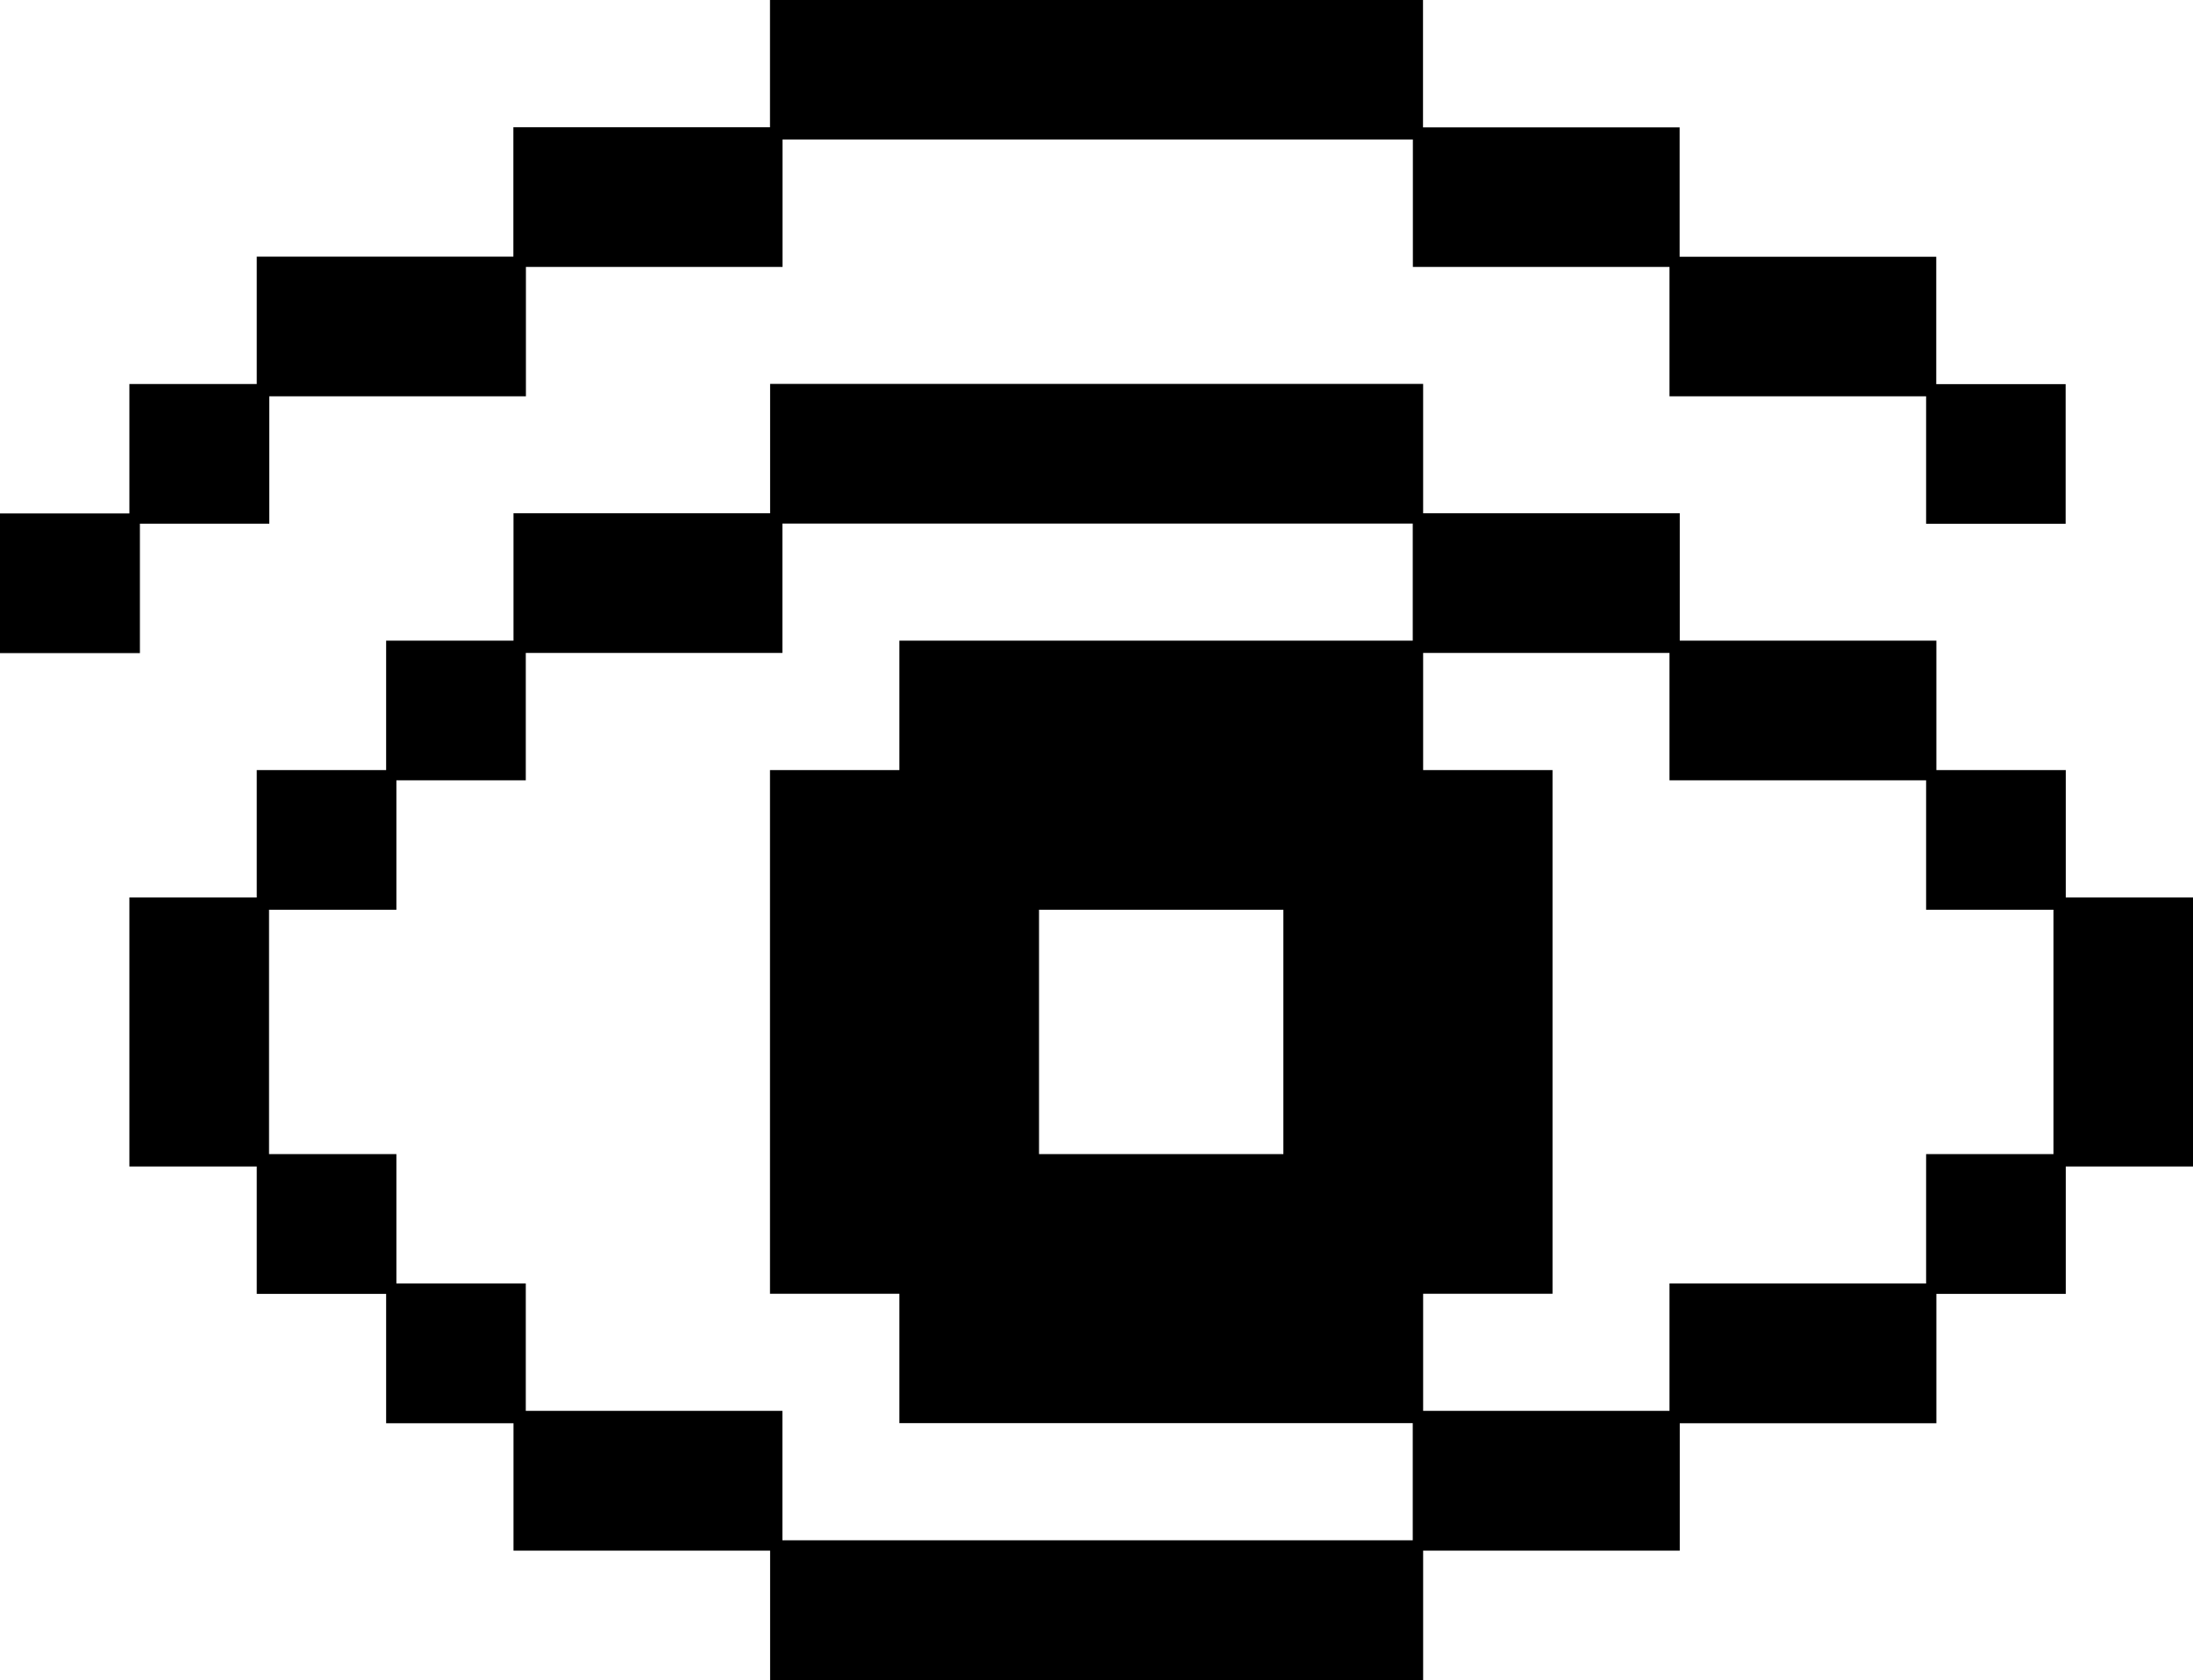
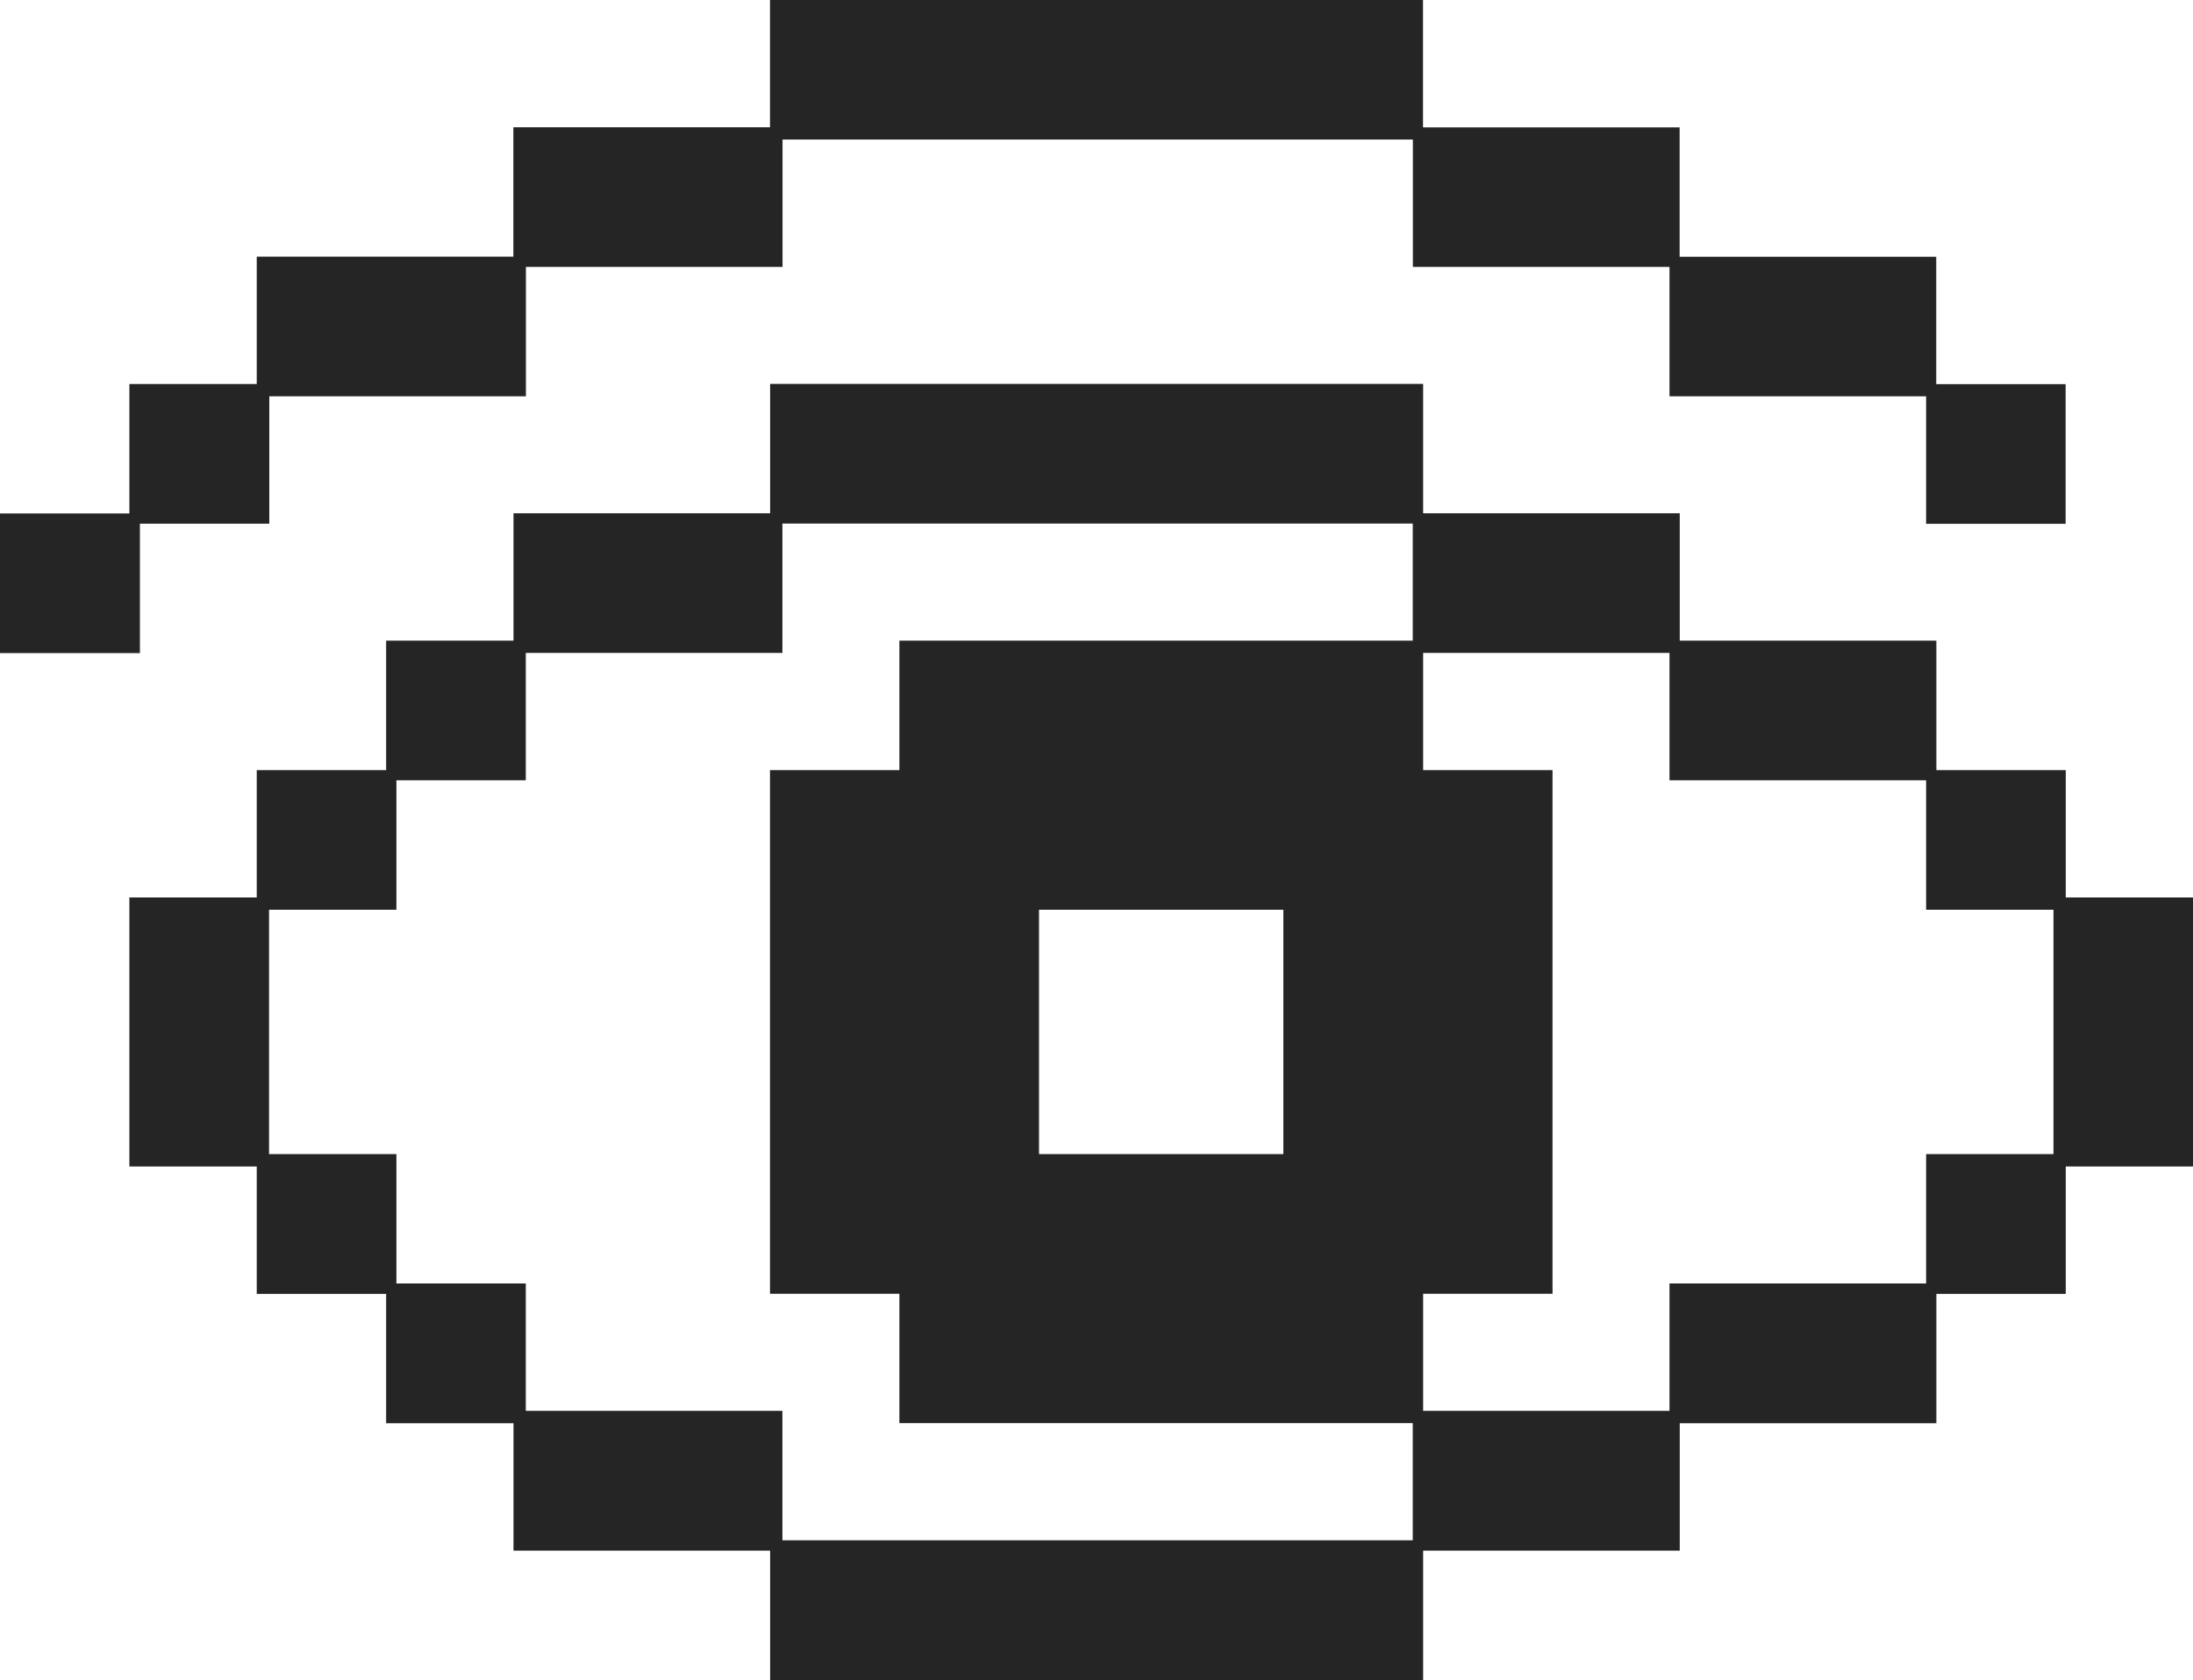
<svg xmlns="http://www.w3.org/2000/svg" id="Capa_2" data-name="Capa 2" viewBox="0 0 173.05 132.54">
  <defs>
    <style>
      .cls-1 {
-         fill: #000;
+         fill: #252525;
        stroke-width: 0px;
      }
    </style>
  </defs>
  <g id="Capa_1-2" data-name="Capa 1">
    <path class="cls-1" d="M151.99,41.32v-10.05h-20.25v-10.21h-20.25v-10.05h-49.74v10.05h-20.25v10.21h-20.25v10.05h-10.21v10.21H0v-11.02h10.21v-10.21h10.05v-10.05h20.25v-10.21h20.25V0h51.53v10.05h20.25v10.21h20.25v10.05h10.21v11.02h-11.02ZM163.01,92.04v10.05h-10.21v10.21h-20.25v10.05h-20.25v10.21h-51.53v-10.21h-20.25v-10.05h-10.05v-10.21h-10.21v-10.05h-10.05v-21.23h10.05v-10.05h10.21v-10.21h10.05v-10.05h20.25v-10.21h51.53v10.21h20.25v10.05h20.25v10.21h10.21v10.05h10.05v21.23h-10.05ZM111.48,112.29h-40.51v-10.21h-10.21v-41.32h10.21v-10.21h40.51v-9.24h-49.74v10.21h-20.25v10.05h-10.21v10.21h-10.05v19.28h10.05v10.21h10.21v10.05h20.25v10.21h49.74v-9.24ZM101.27,71.78h-19.28v19.28h19.28v-19.28ZM162.04,71.78h-10.05v-10.21h-20.25v-10.05h-19.44v9.24h10.21v41.32h-10.21v9.24h19.44v-10.05h20.25v-10.21h10.05v-19.28Z" />
  </g>
</svg>
